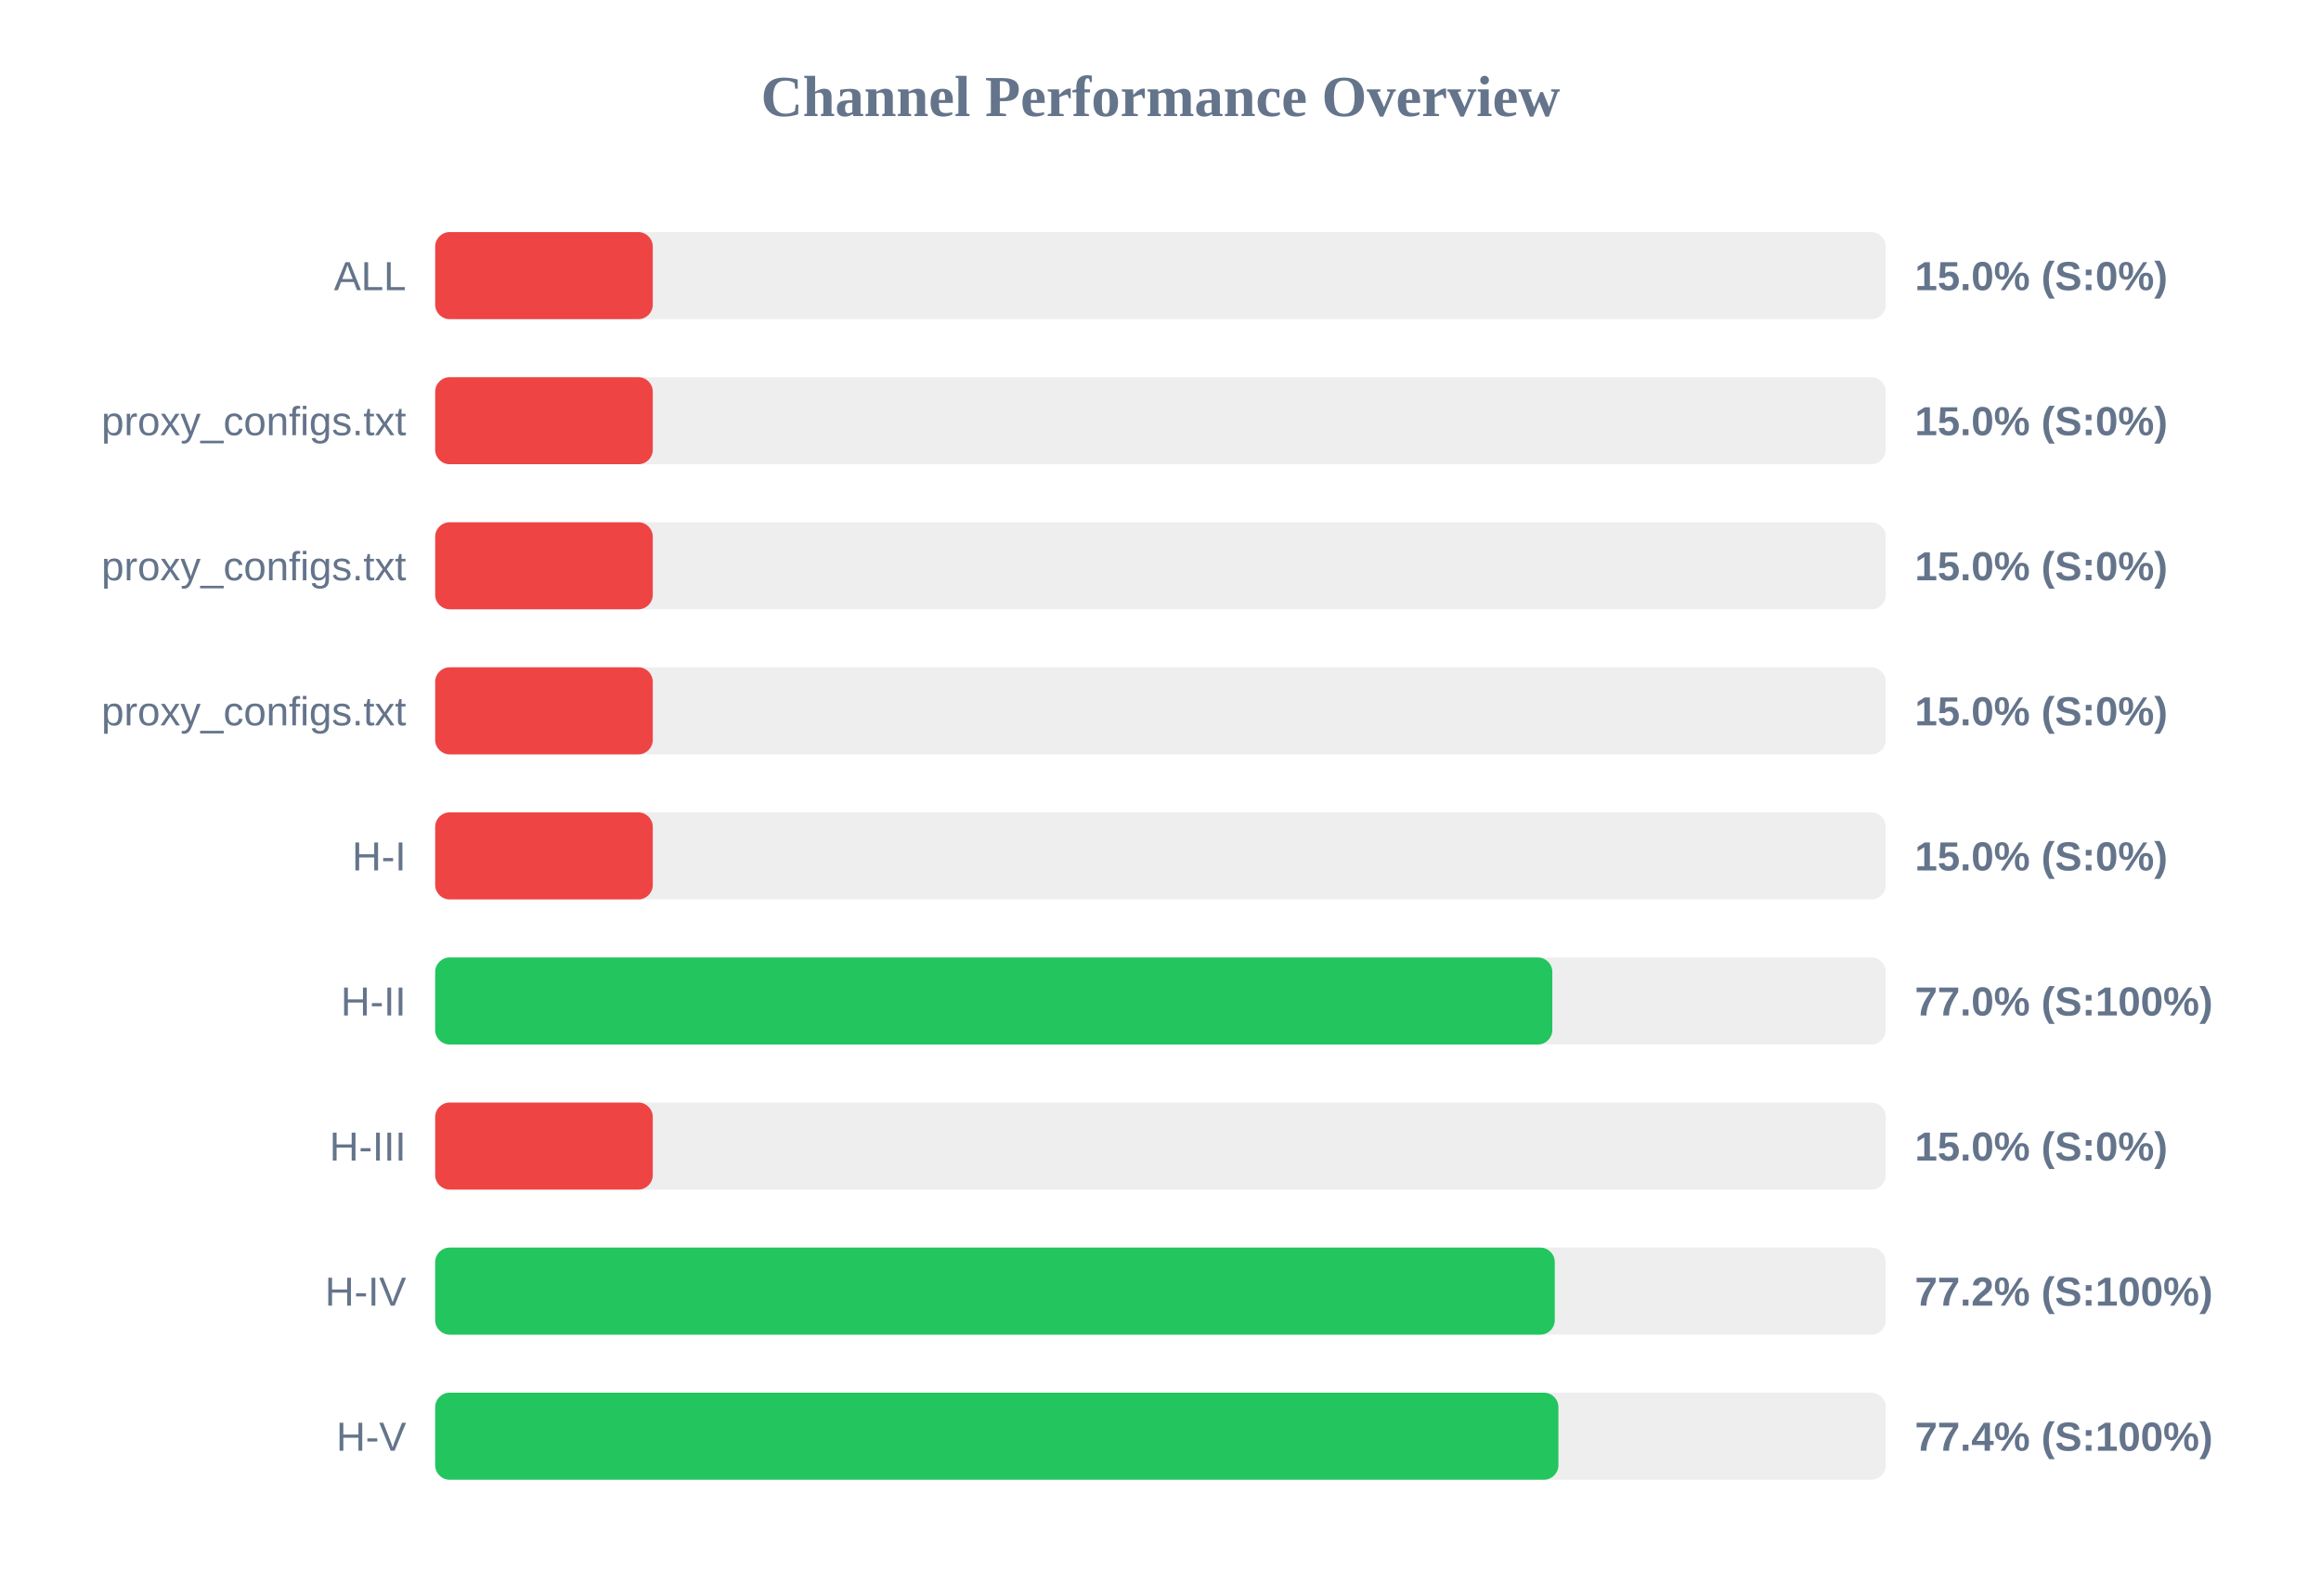
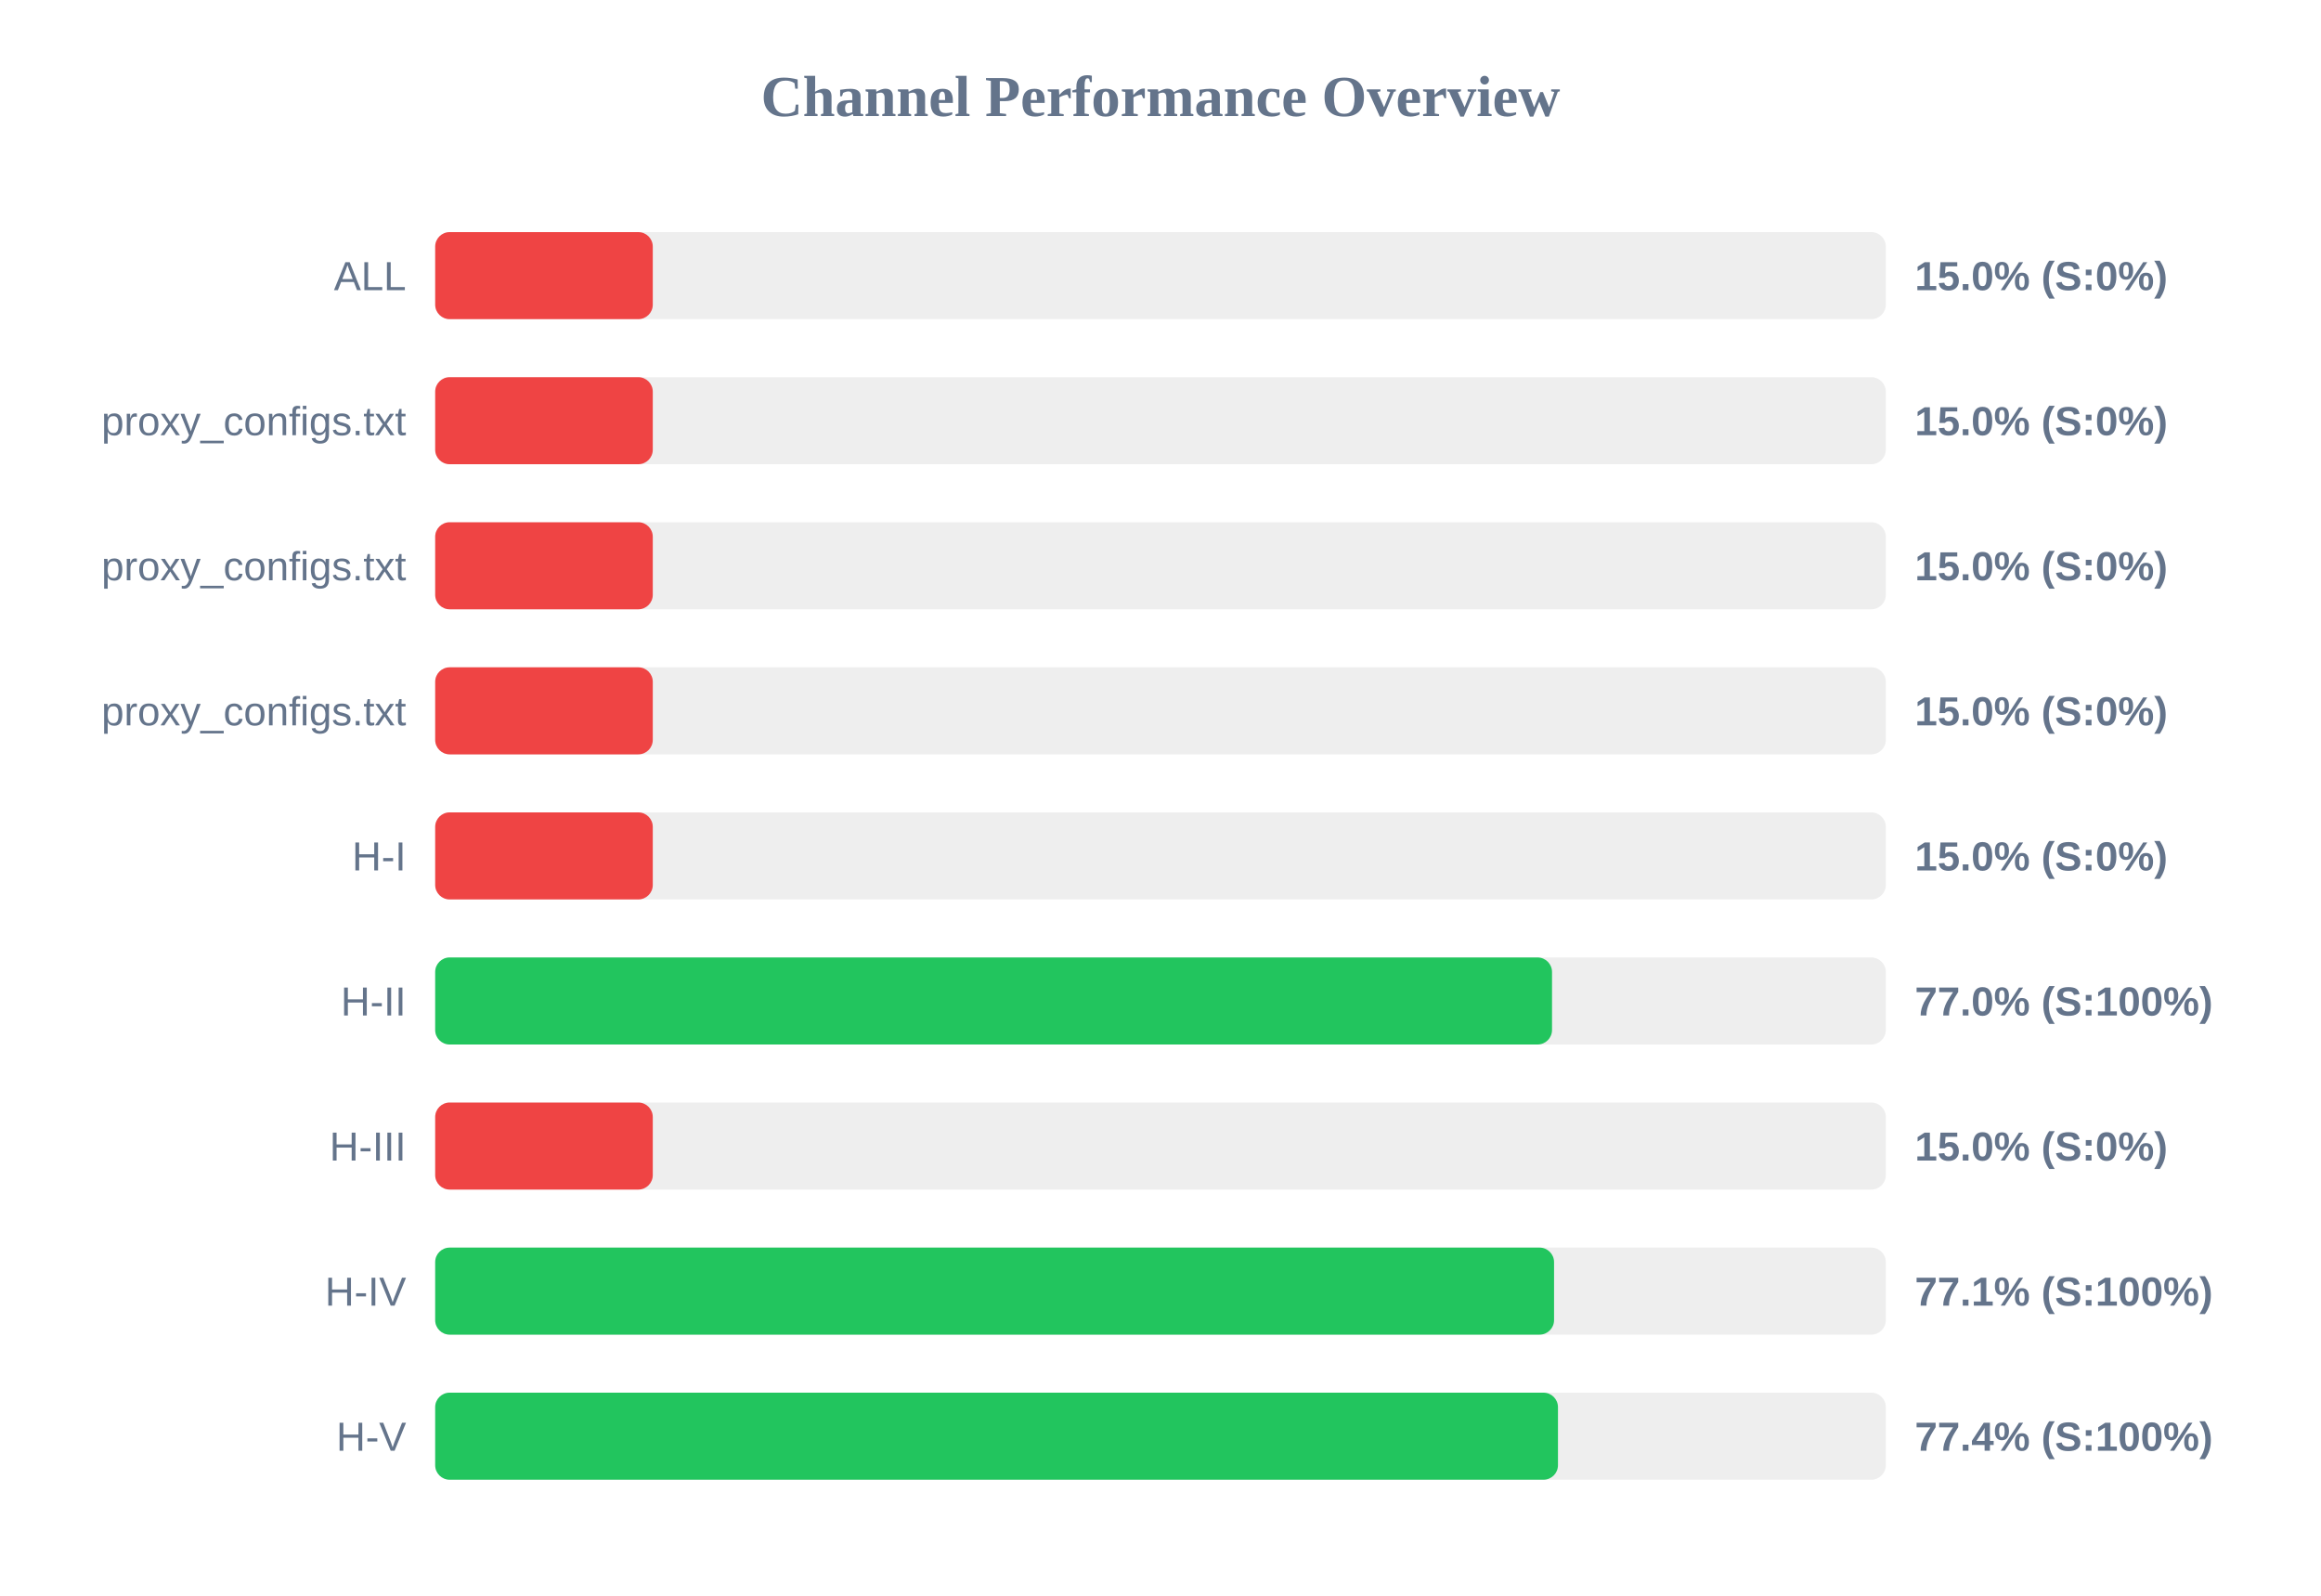
<svg xmlns="http://www.w3.org/2000/svg" width="800" height="550" version="1.1">
  <style>
        .row { font: 14px Arial; fill: #64748b; }
        .score { font: bold 14px Arial; fill: #64748b; }
    </style>
  <text x="400" y="40" text-anchor="middle" font-size="20px" font-weight="bold" fill="#64748b">Channel Performance Overview</text>
  <rect x="150" y="80" width="500" height="30" fill="#eee" rx="5" />
  <rect x="150" y="80" width="75.0" height="30" fill="#ef4444" rx="5" />
  <text x="140" y="100" text-anchor="end" class="row">ALL</text>
  <text x="660" y="100" text-anchor="start" class="score">15.0% (S:0%)</text>
  <rect x="150" y="130" width="500" height="30" fill="#eee" rx="5" />
  <rect x="150" y="130" width="75.0" height="30" fill="#ef4444" rx="5" />
  <text x="140" y="150" text-anchor="end" class="row">proxy_configs.txt</text>
  <text x="660" y="150" text-anchor="start" class="score">15.0% (S:0%)</text>
  <rect x="150" y="180" width="500" height="30" fill="#eee" rx="5" />
  <rect x="150" y="180" width="75.0" height="30" fill="#ef4444" rx="5" />
  <text x="140" y="200" text-anchor="end" class="row">proxy_configs.txt</text>
  <text x="660" y="200" text-anchor="start" class="score">15.0% (S:0%)</text>
  <rect x="150" y="230" width="500" height="30" fill="#eee" rx="5" />
  <rect x="150" y="230" width="75.0" height="30" fill="#ef4444" rx="5" />
  <text x="140" y="250" text-anchor="end" class="row">proxy_configs.txt</text>
  <text x="660" y="250" text-anchor="start" class="score">15.0% (S:0%)</text>
  <rect x="150" y="280" width="500" height="30" fill="#eee" rx="5" />
  <rect x="150" y="280" width="75.0" height="30" fill="#ef4444" rx="5" />
  <text x="140" y="300" text-anchor="end" class="row">H-I</text>
  <text x="660" y="300" text-anchor="start" class="score">15.0% (S:0%)</text>
  <rect x="150" y="330" width="500" height="30" fill="#eee" rx="5" />
-   <rect x="150" y="330" width="385.05" height="30" fill="#22c55e" rx="5" />
+   <rect x="150" y="330" width="384.95" height="30" fill="#22c55e" rx="5" />
  <text x="140" y="350" text-anchor="end" class="row">H-II</text>
  <text x="660" y="350" text-anchor="start" class="score">77.0% (S:100%)</text>
  <rect x="150" y="380" width="500" height="30" fill="#eee" rx="5" />
  <rect x="150" y="380" width="75.0" height="30" fill="#ef4444" rx="5" />
  <text x="140" y="400" text-anchor="end" class="row">H-III</text>
  <text x="660" y="400" text-anchor="start" class="score">15.0% (S:0%)</text>
  <rect x="150" y="430" width="500" height="30" fill="#eee" rx="5" />
-   <rect x="150" y="430" width="385.9" height="30" fill="#22c55e" rx="5" />
+   <rect x="150" y="430" width="385.65" height="30" fill="#22c55e" rx="5" />
  <text x="140" y="450" text-anchor="end" class="row">H-IV</text>
-   <text x="660" y="450" text-anchor="start" class="score">77.2% (S:100%)</text>
+   <text x="660" y="450" text-anchor="start" class="score">77.1% (S:100%)</text>
  <rect x="150" y="480" width="500" height="30" fill="#eee" rx="5" />
-   <rect x="150" y="480" width="387.15" height="30" fill="#22c55e" rx="5" />
+   <rect x="150" y="480" width="387.0" height="30" fill="#22c55e" rx="5" />
  <text x="140" y="500" text-anchor="end" class="row">H-V</text>
  <text x="660" y="500" text-anchor="start" class="score">77.4% (S:100%)</text>
</svg>
